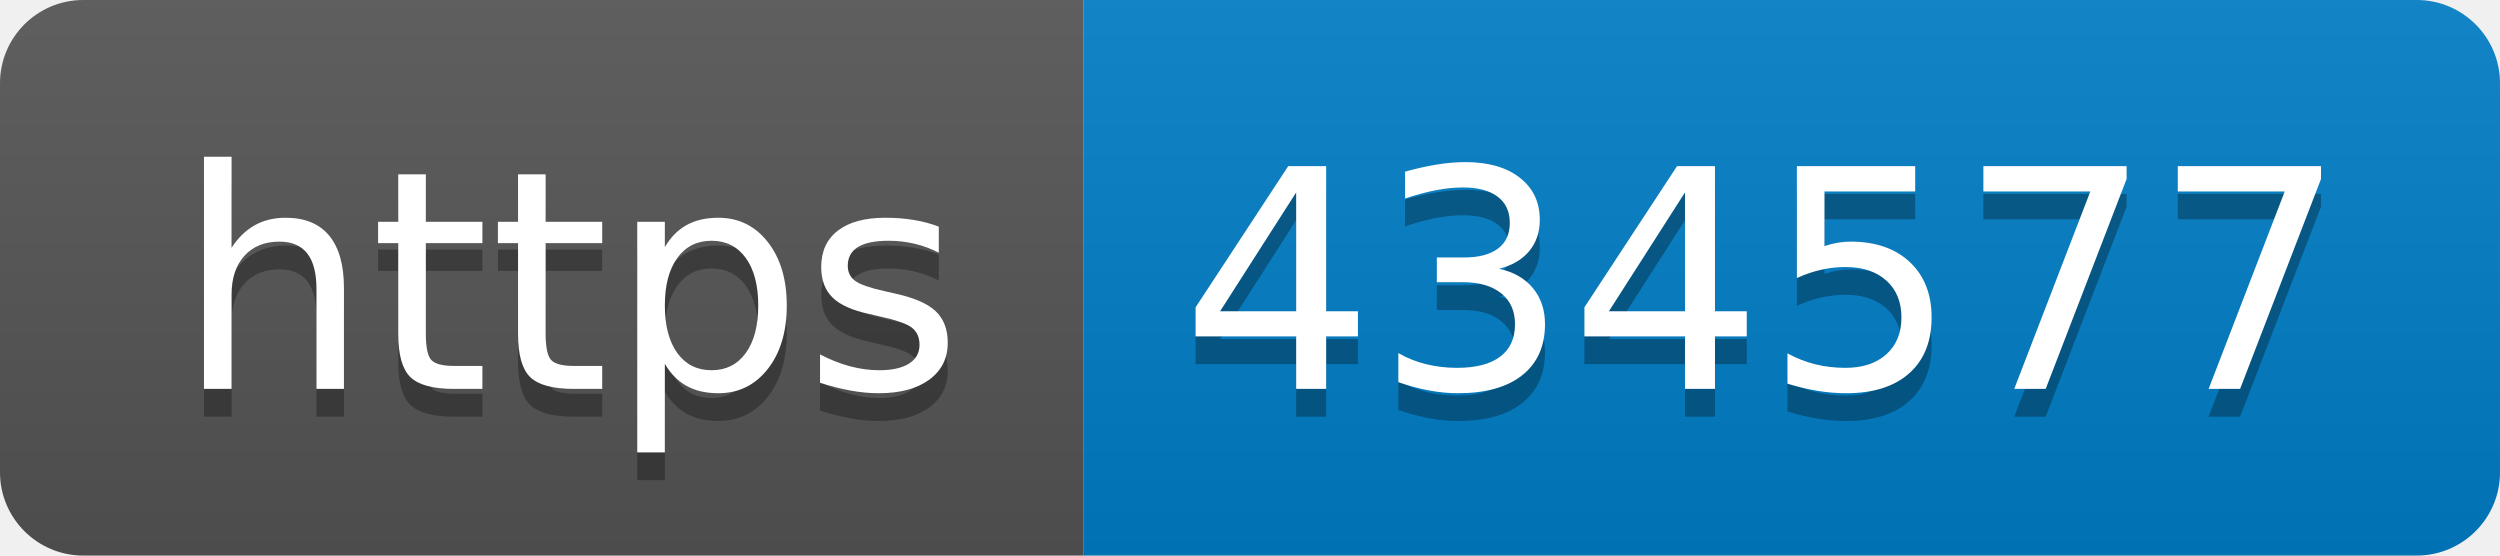
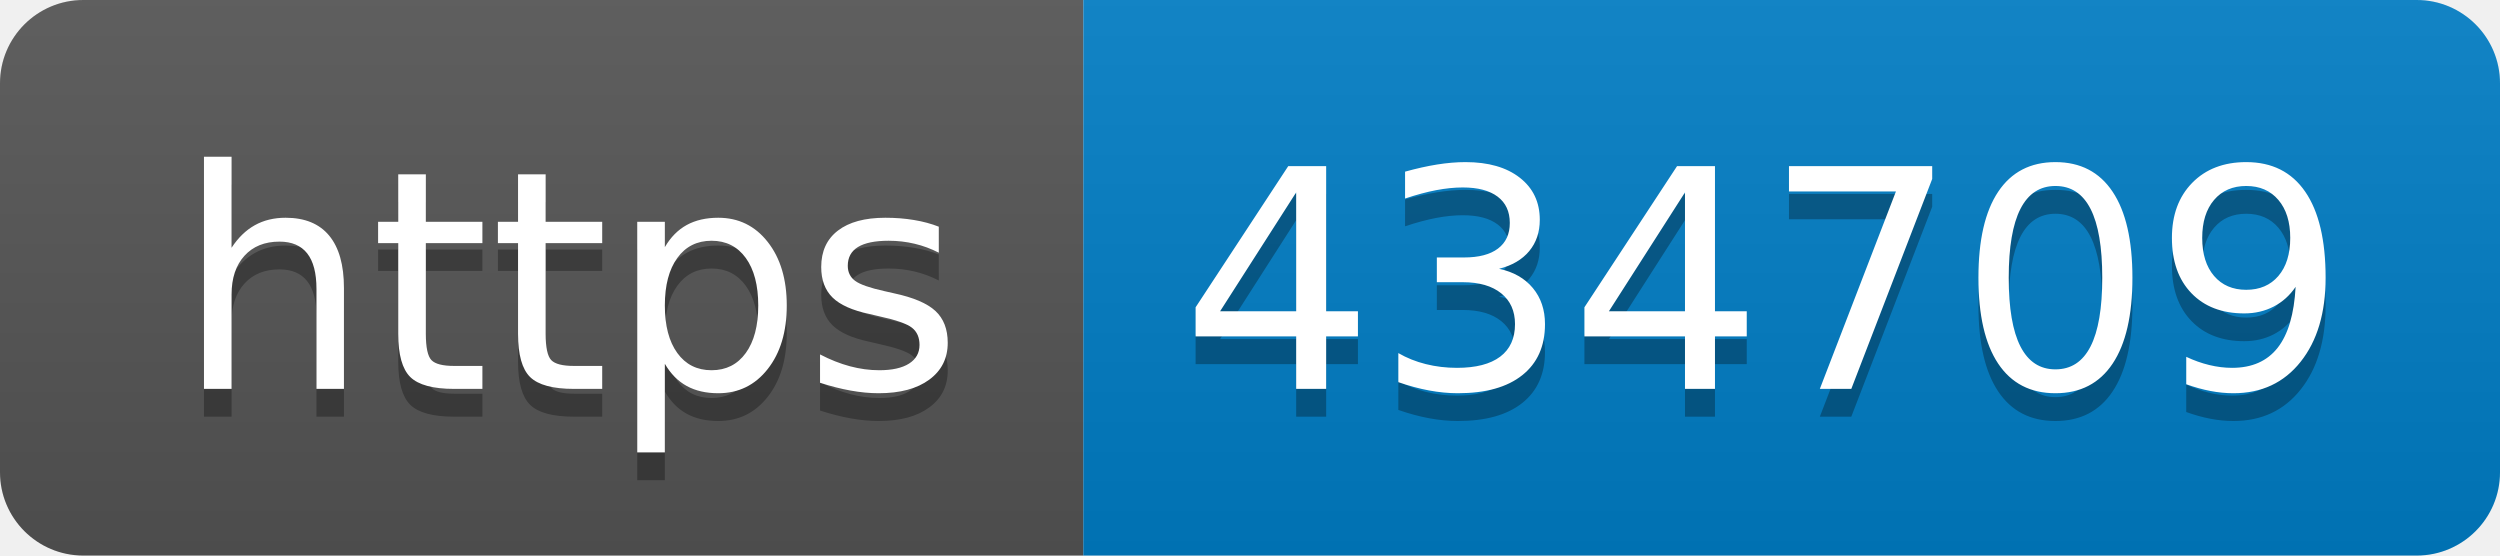
- <svg xmlns="http://www.w3.org/2000/svg" width="90" height="20" role="img" aria-label="https: 434577">
+ <svg xmlns="http://www.w3.org/2000/svg" width="90" height="20" role="img" aria-label="https: 434709">
  <linearGradient id="s" x2="0" y2="100%">
    <stop offset="0" stop-color="#bbb" stop-opacity=".1" />
    <stop offset="1" stop-opacity=".1" />
  </linearGradient>
  <clipPath id="r">
    <rect width="90" height="20" rx="3" fill="#fff" />
  </clipPath>
  <g clip-path="url(#r)">
    <rect width="39" height="20" fill="#555" />
    <rect x="39" width="51" height="20" fill="#007ec6" />
    <rect width="90" height="20" fill="url(#s)" />
  </g>
  <g fill="#fff" text-anchor="middle" font-family="Verdana,Geneva,DejaVu Sans,sans-serif" text-rendering="geometricPrecision" font-size="110">
    <text aria-hidden="true" x="205" y="150" fill="#010101" fill-opacity=".3" transform="scale(.1)" textLength="290">https</text>
    <text x="205" y="140" transform="scale(.1)" fill="#fff" textLength="290">https</text>
-     <text aria-hidden="true" x="635" y="150" fill="#010101" fill-opacity=".3" transform="scale(.1)" textLength="410">434577</text>
-     <text x="635" y="140" transform="scale(.1)" fill="#fff" textLength="410">434577</text>
+     <text aria-hidden="true" x="635" y="150" fill="#010101" fill-opacity=".3" transform="scale(.1)" textLength="410">434709</text>
+     <text x="635" y="140" transform="scale(.1)" fill="#fff" textLength="410">434709</text>
  </g>
</svg>
